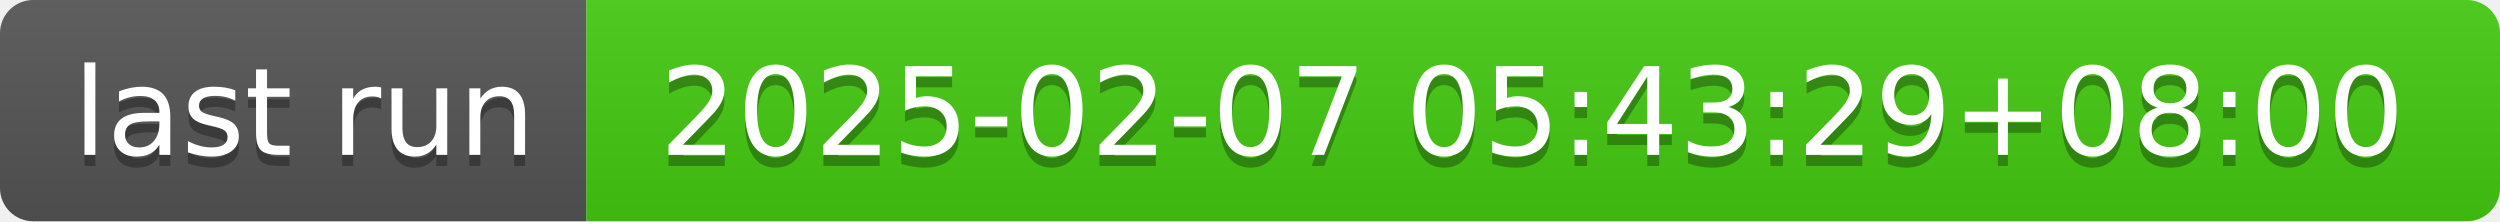
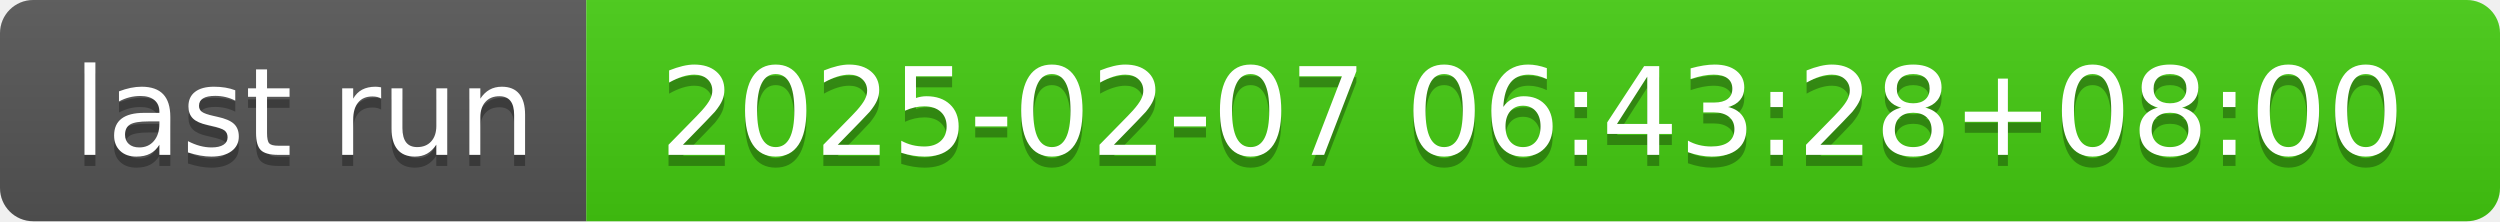
- <svg xmlns="http://www.w3.org/2000/svg" width="226" height="20" role="img" aria-label="last run: 2025-02-07 05:43:29+08:00">
+ <svg xmlns="http://www.w3.org/2000/svg" width="226" height="20" role="img" aria-label="last run: 2025-02-07 06:43:28+08:00">
  <linearGradient id="s" x2="0" y2="100%">
    <stop offset="0" stop-color="#bbb" stop-opacity=".1" />
    <stop offset="1" stop-opacity=".1" />
  </linearGradient>
  <clipPath id="r">
    <rect width="226" height="20" rx="3" fill="#fff" />
  </clipPath>
  <g clip-path="url(#r)">
    <rect width="53" height="20" fill="#555" />
    <rect x="53" width="173" height="20" fill="#4c1" />
    <rect width="226" height="20" fill="url(#s)" />
  </g>
  <g fill="#fff" text-anchor="middle" font-family="Verdana,Geneva,DejaVu Sans,sans-serif" text-rendering="geometricPrecision" font-size="110">
    <text aria-hidden="true" x="275" y="150" fill="#010101" fill-opacity=".3" transform="scale(.1)" textLength="430">last run</text>
    <text x="275" y="140" transform="scale(.1)" fill="#fff" textLength="430">last run</text>
-     <text aria-hidden="true" x="1385" y="150" fill="#010101" fill-opacity=".3" transform="scale(.1)" textLength="1630">2025-02-07 05:43:29+08:00</text>
-     <text x="1385" y="140" transform="scale(.1)" fill="#fff" textLength="1630">2025-02-07 05:43:29+08:00</text>
+     <text aria-hidden="true" x="1385" y="150" fill="#010101" fill-opacity=".3" transform="scale(.1)" textLength="1630">2025-02-07 06:43:28+08:00</text>
+     <text x="1385" y="140" transform="scale(.1)" fill="#fff" textLength="1630">2025-02-07 06:43:28+08:00</text>
  </g>
</svg>
